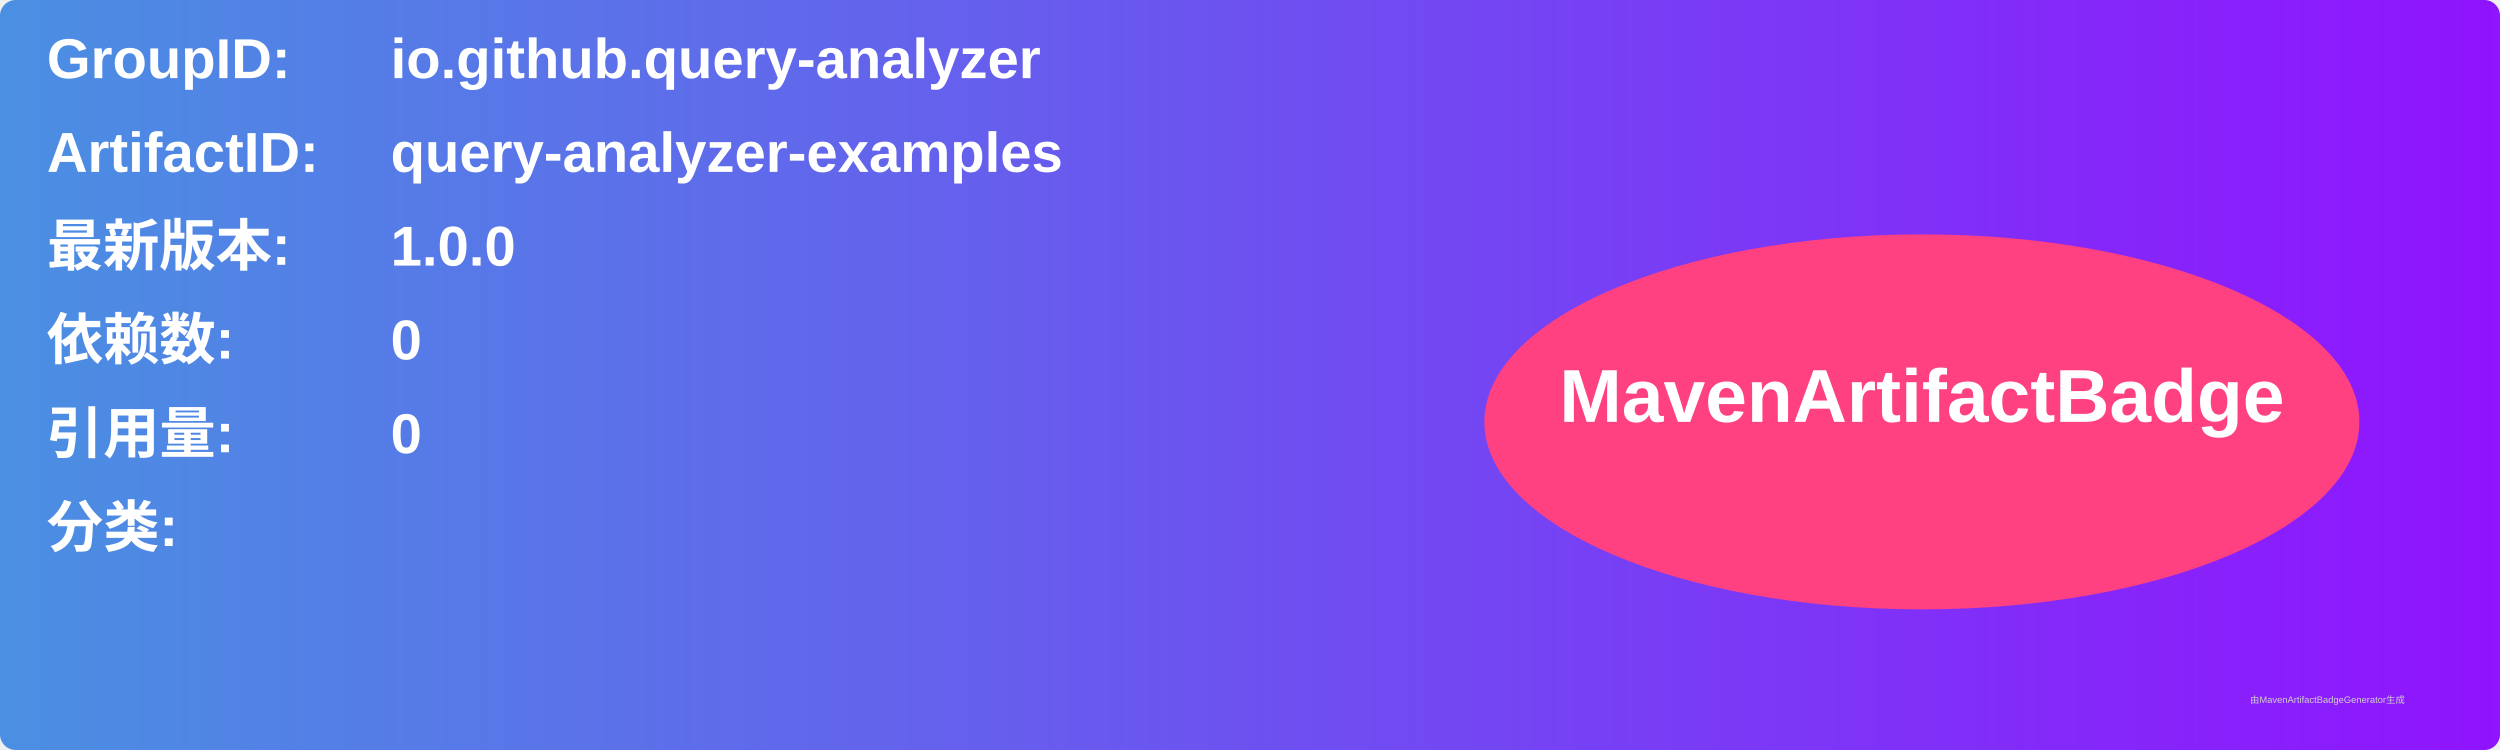
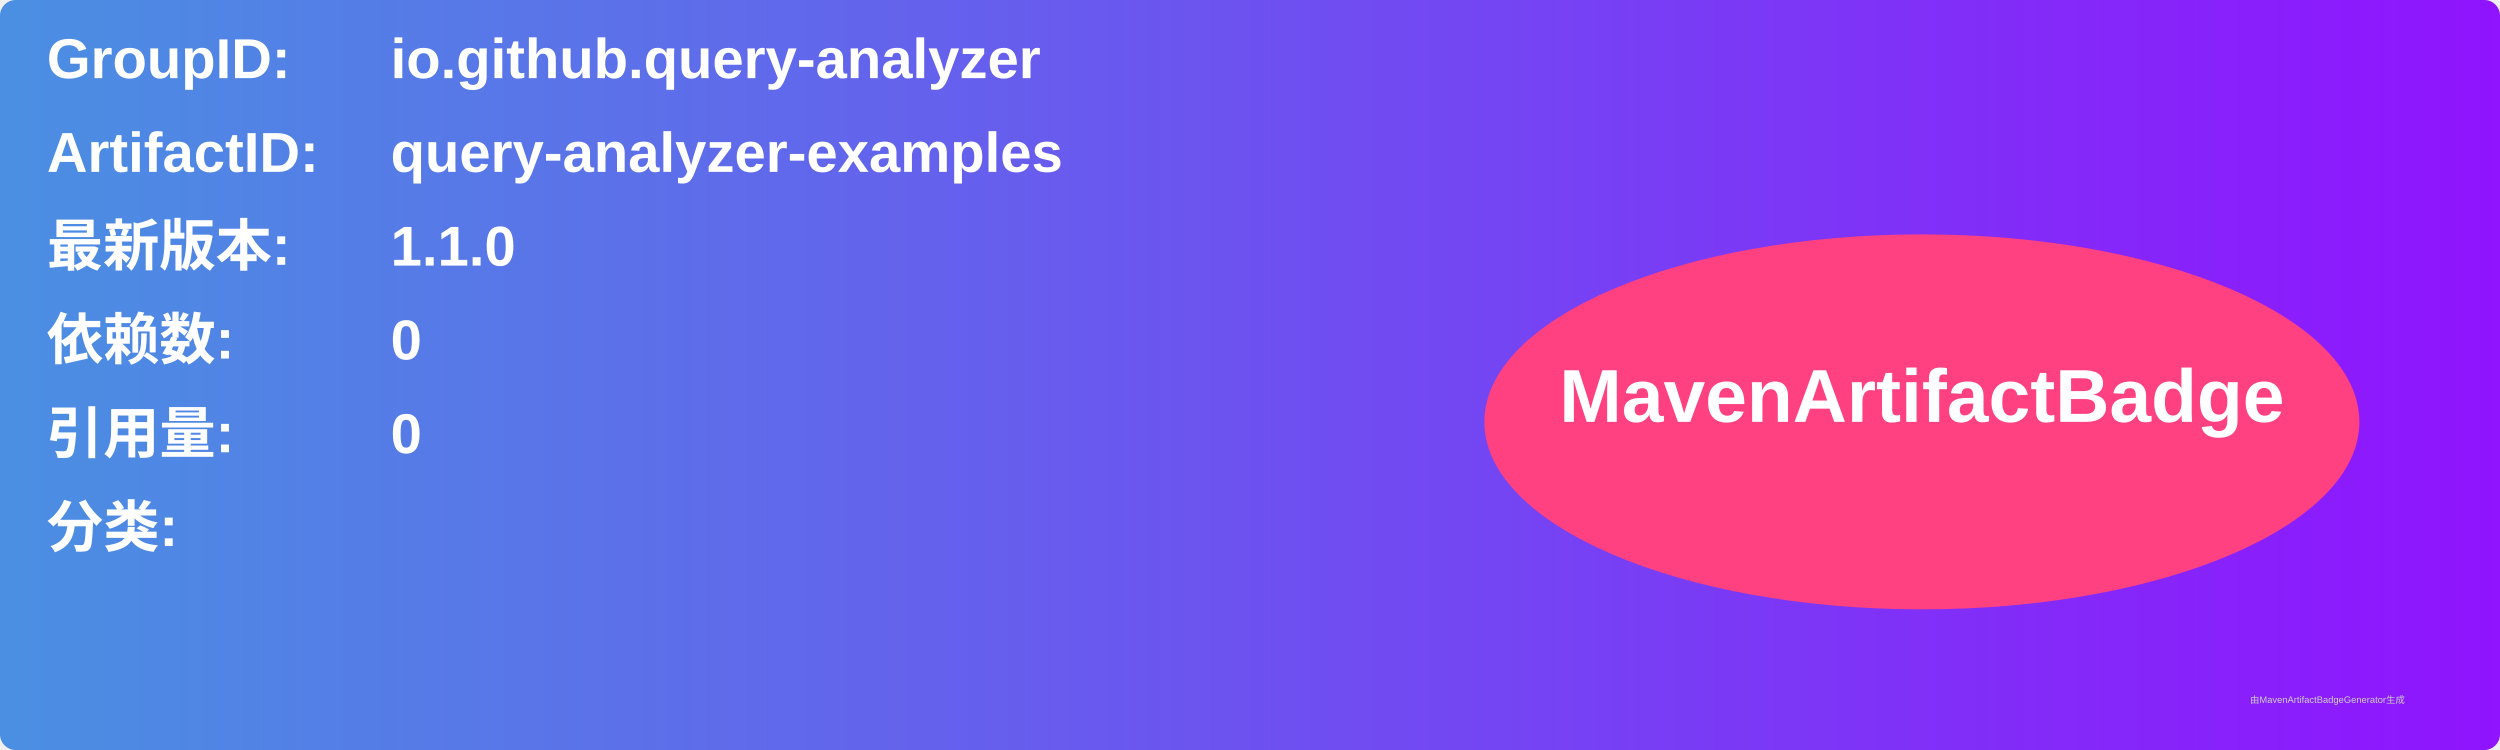
<svg xmlns="http://www.w3.org/2000/svg" width="800" height="240" viewBox="0 0 800 240">
  <linearGradient id="grad" x1="0%" y1="0%" x2="100%" y2="0%">
    <stop offset="0%" stop-color="#4a90e2" />
    <stop offset="100%" stop-color="#9013fe" />
  </linearGradient>
  <rect width="100%" height="100%" rx="5" ry="5" fill="url(#grad)" />
  <g transform="translate(15, 15)">
    <text x="0" y="10" font-family="Arial" font-size="18" fill="white" font-weight="bold" width="260">GroupID:</text>
    <text x="110" y="10" font-family="Arial" font-size="18" fill="white" font-weight="bold" width="460">io.github.query-analyzer</text>
    <text x="0" y="40" font-family="Arial" font-size="18" fill="white" font-weight="bold" width="260">ArtifactID:</text>
    <text x="110" y="40" font-family="Arial" font-size="18" fill="white" font-weight="bold" width="460">query-analyzer-examples</text>
    <text x="0" y="70" font-family="Arial" font-size="18" fill="white" font-weight="bold">最新版本:</text>
    <text x="110" y="70" font-family="Arial" font-size="18" fill="white" font-weight="bold">
-       <tspan font-weight="bold">1.0.0</tspan>
+       <tspan font-weight="bold">1.1.0</tspan>
    </text>
    <text x="0" y="100" font-family="Arial" font-size="18" fill="white" font-weight="bold">依赖数: </text>
    <text x="110" y="100" font-family="Arial" font-size="18" fill="white">
      <tspan font-weight="bold">0</tspan>
    </text>
    <text x="0" y="130" font-family="Arial" font-size="18" fill="white" font-weight="bold">引用量: </text>
    <text x="110" y="130" font-family="Arial" font-size="18" fill="white">
      <tspan font-weight="bold">0</tspan>
    </text>
    <text x="0" y="160" font-family="Arial" font-size="18" fill="white" font-weight="bold">分类:</text>
    <text x="10" y="190" font-family="Arial" font-size="10" fill="white">
      <tspan font-weight="bold" />
    </text>
    <ellipse cx="600" cy="120" rx="140" ry="60" fill="#ff4081" />
    <text x="600" y="120" text-anchor="middle" font-family="Arial" font-size="24" fill="white" font-weight="bold">MavenArtifactBadge</text>
  </g>
  <text x="720" y="225" font-family="Arial" font-size="3" fill="#d0d0d0">由MavenArtifactBadgeGenerator生成</text>
</svg>
